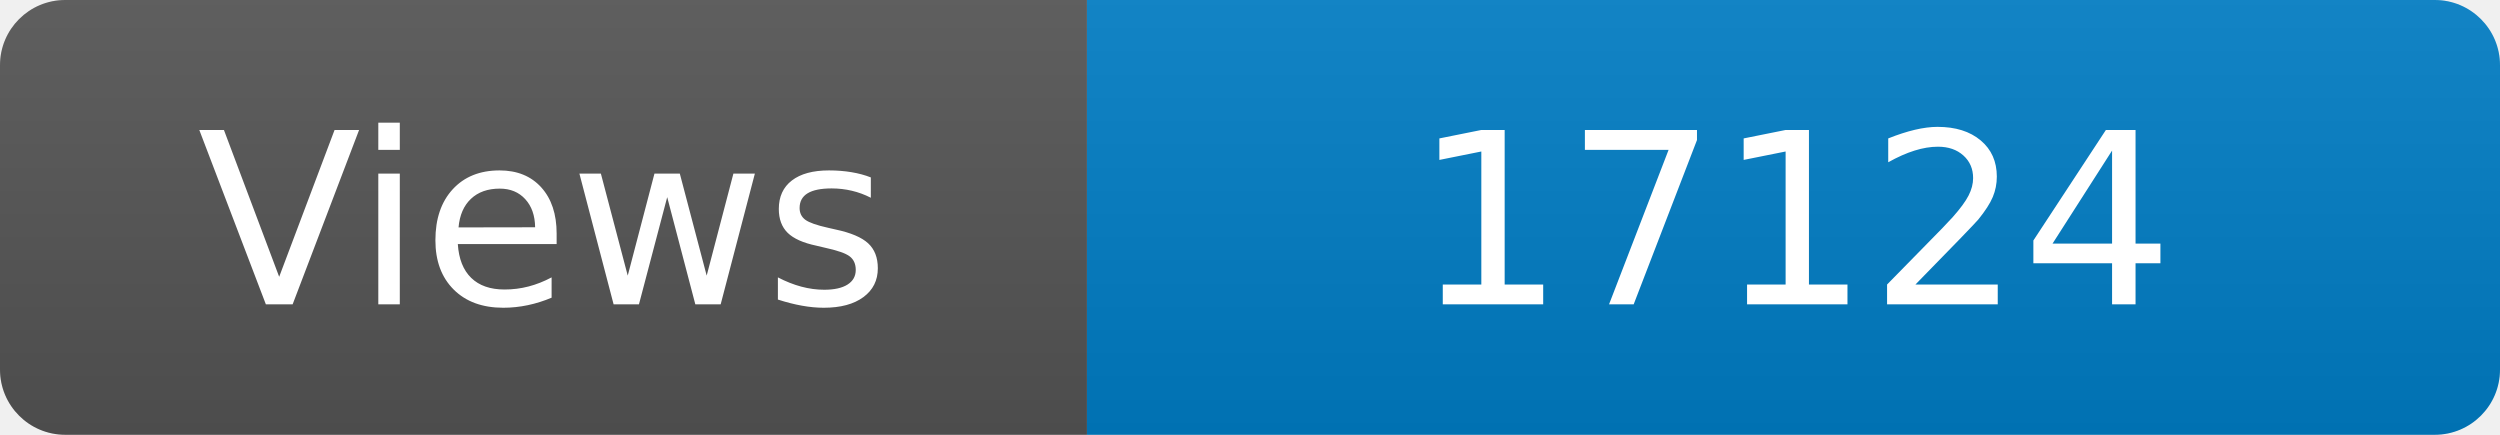
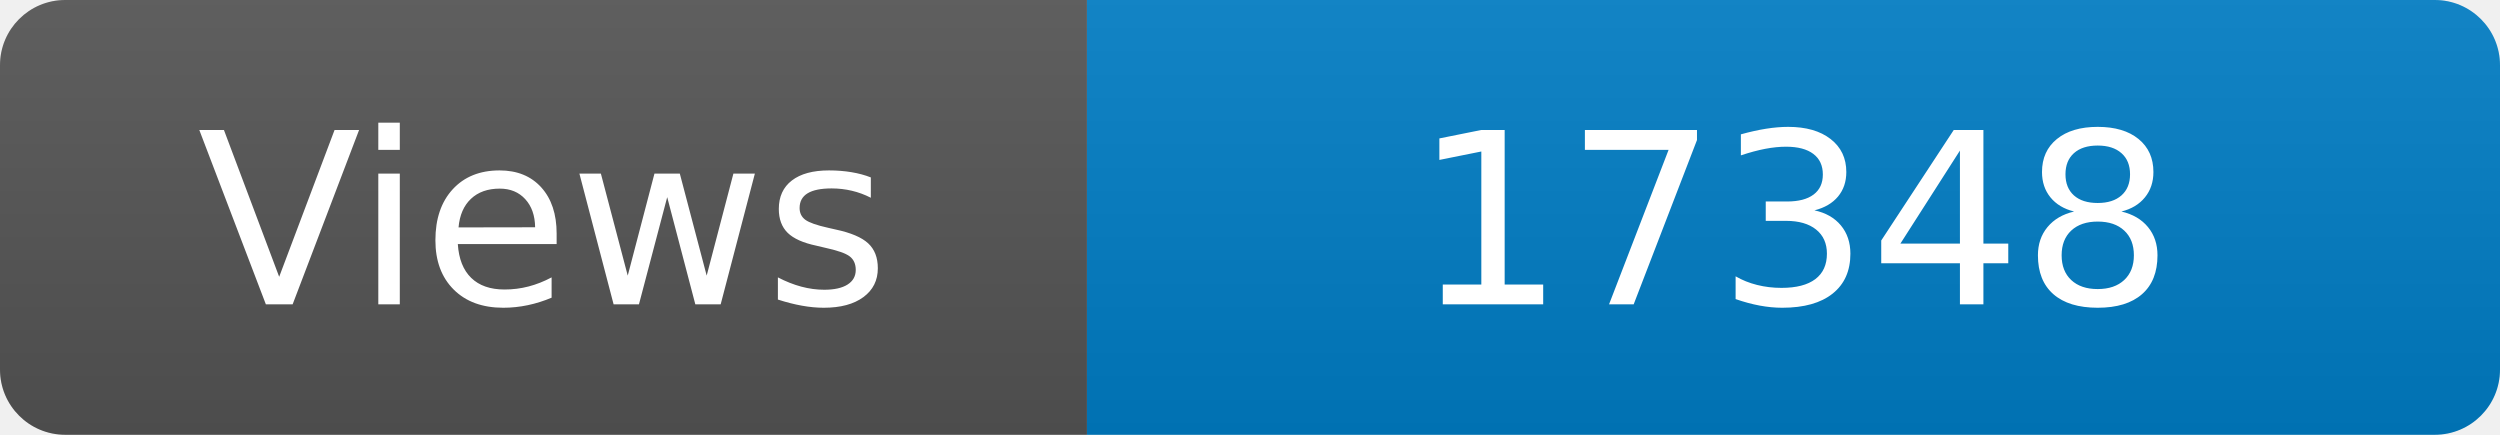
<svg xmlns="http://www.w3.org/2000/svg" width="115" height="20" role="img" aria-label="Maintained?: yes">
  <linearGradient id="s" x2="0" y2="100%">
    <stop offset="0" stop-color="#bbb" stop-opacity=".1" />
    <stop offset="1" stop-opacity=".1" />
  </linearGradient>
  <clipPath id="r">
    <rect width="115" height="20" rx="3" fill="#fff" />
  </clipPath>
  <g clip-path="url(#r)">
    <rect width="50" height="20" fill="#555" />
    <rect x="50" width="160" height="20" fill="#007ec6" />
    <rect width="115" height="20" fill="url(#s)" />
  </g>
  <g fill="#fff" text-anchor="middle" font-family="Verdana,Geneva,DejaVu Sans,sans-serif" font-size="110">
    <text x="250" y="140" transform="scale(.1)" fill="#fff">Views</text>
-     <text x="825" y="140" transform="scale(.1)" fill="#fff">17124</text>
+     <text x="825" y="140" transform="scale(.1)" fill="#fff">17348</text>
  </g>
</svg>
